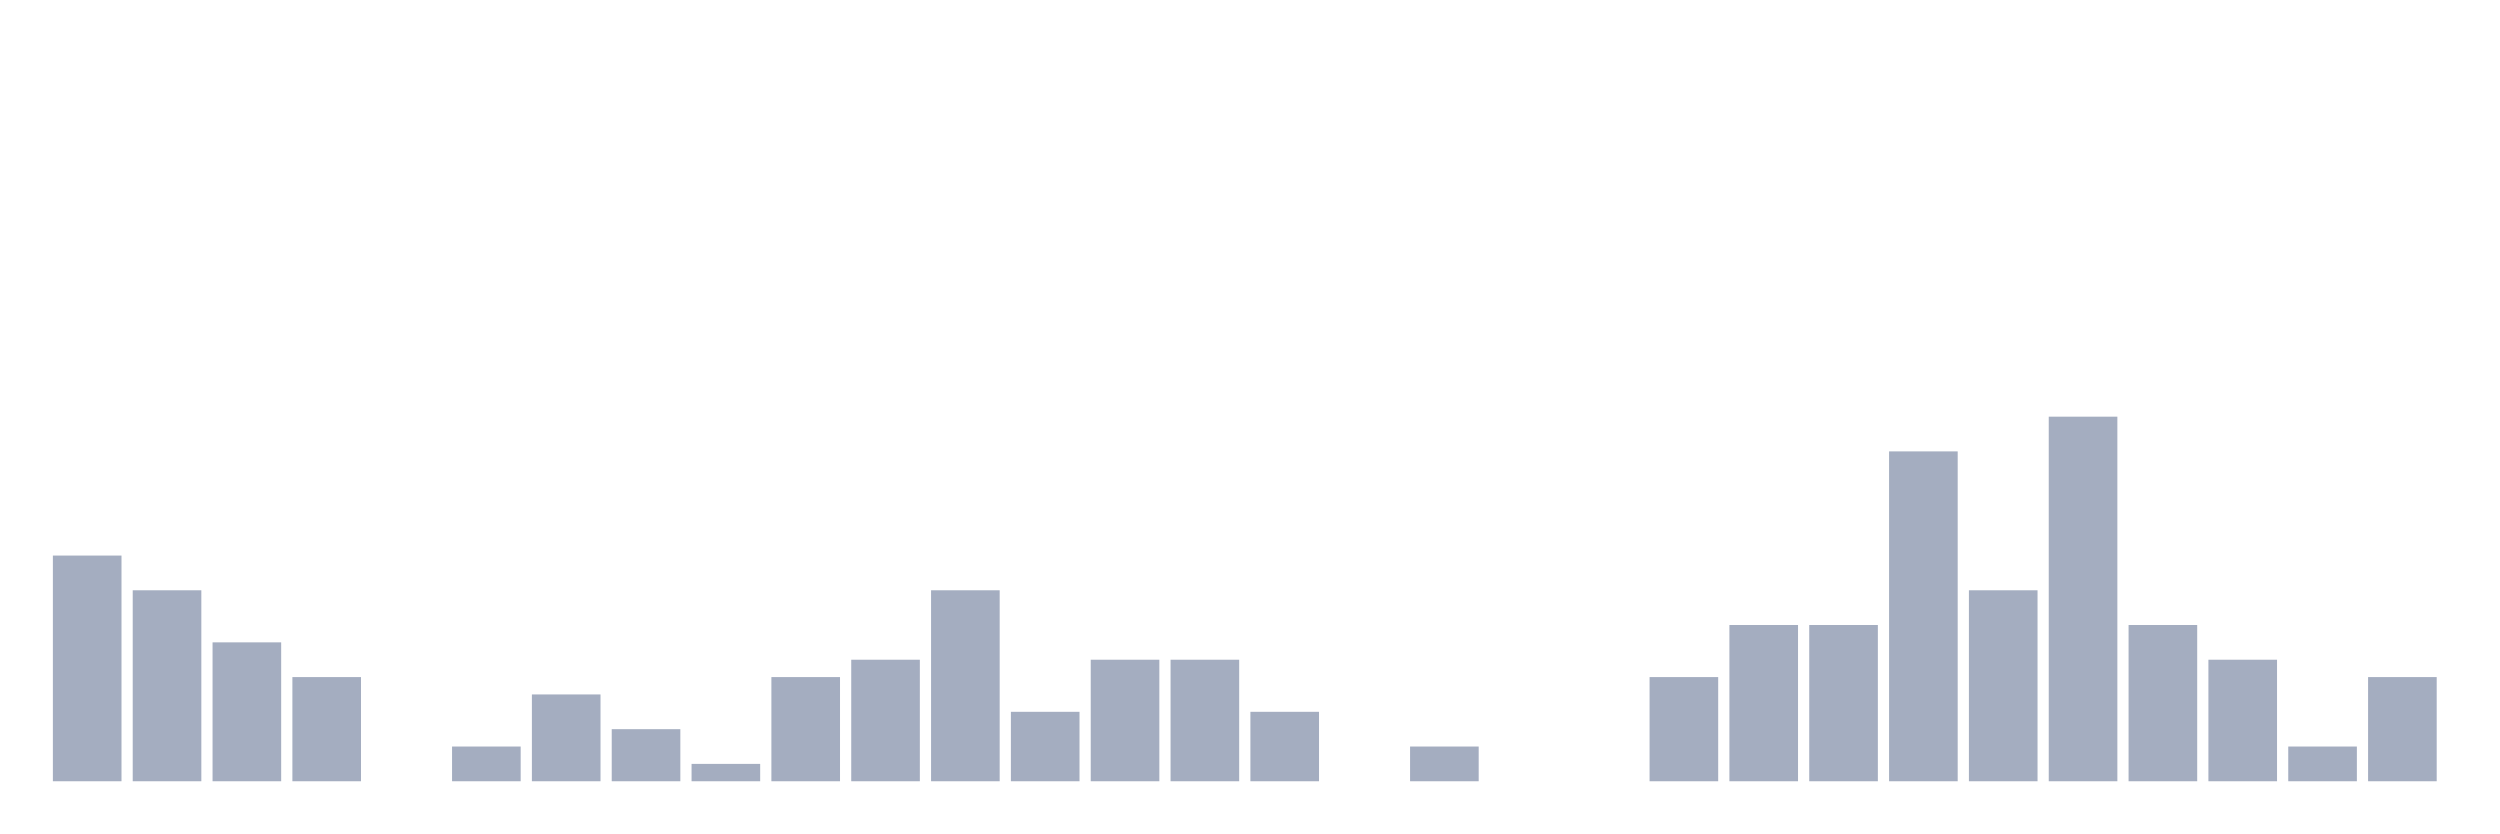
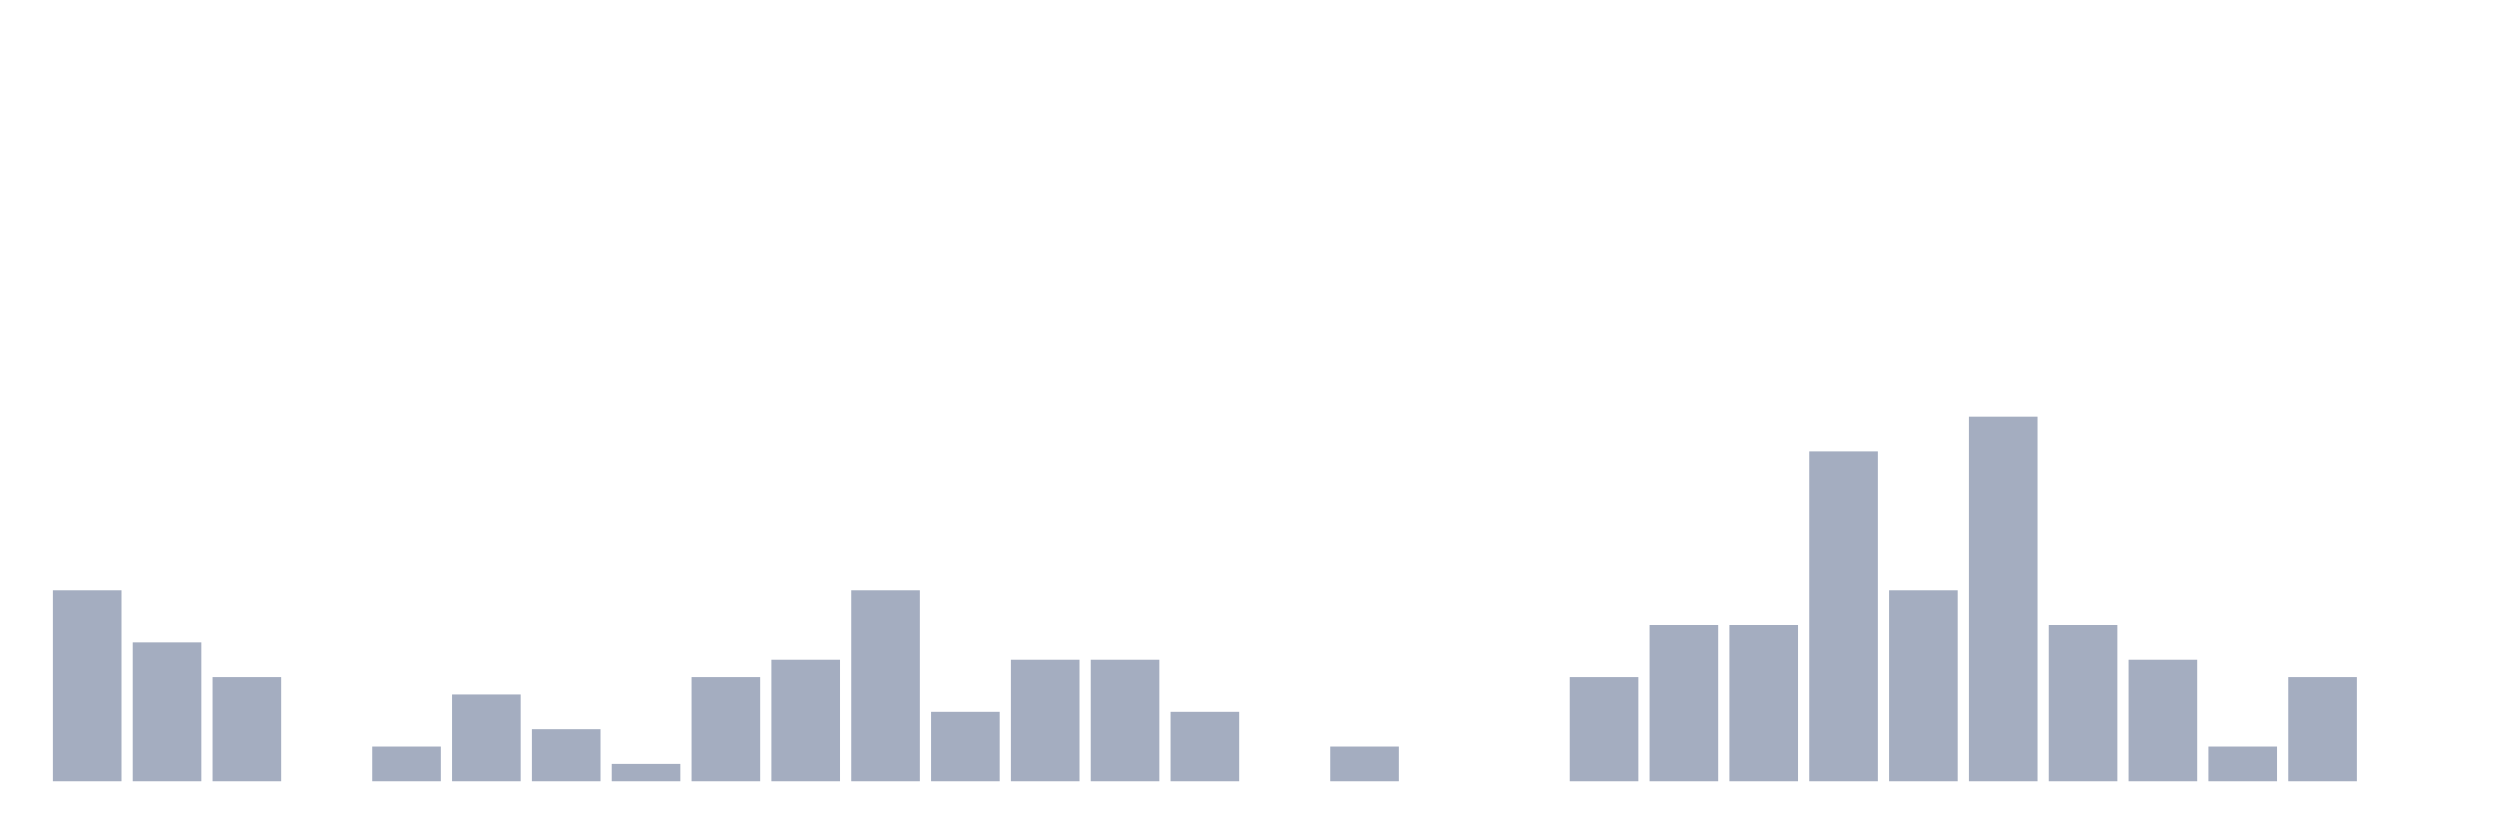
<svg xmlns="http://www.w3.org/2000/svg" viewBox="0 0 480 160">
  <g transform="translate(10,10)">
-     <rect class="bar" x="0.153" width="13.175" y="96.667" height="43.333" fill="rgb(164,173,192)" />
-     <rect class="bar" x="15.482" width="13.175" y="103.333" height="36.667" fill="rgb(164,173,192)" />
-     <rect class="bar" x="30.81" width="13.175" y="113.333" height="26.667" fill="rgb(164,173,192)" />
-     <rect class="bar" x="46.138" width="13.175" y="120" height="20" fill="rgb(164,173,192)" />
-     <rect class="bar" x="61.466" width="13.175" y="140" height="0" fill="rgb(164,173,192)" />
-     <rect class="bar" x="76.794" width="13.175" y="133.333" height="6.667" fill="rgb(164,173,192)" />
-     <rect class="bar" x="92.123" width="13.175" y="123.333" height="16.667" fill="rgb(164,173,192)" />
-     <rect class="bar" x="107.451" width="13.175" y="130" height="10" fill="rgb(164,173,192)" />
-     <rect class="bar" x="122.779" width="13.175" y="136.667" height="3.333" fill="rgb(164,173,192)" />
-     <rect class="bar" x="138.107" width="13.175" y="120" height="20" fill="rgb(164,173,192)" />
-     <rect class="bar" x="153.436" width="13.175" y="116.667" height="23.333" fill="rgb(164,173,192)" />
-     <rect class="bar" x="168.764" width="13.175" y="103.333" height="36.667" fill="rgb(164,173,192)" />
-     <rect class="bar" x="184.092" width="13.175" y="126.667" height="13.333" fill="rgb(164,173,192)" />
+     <rect class="bar" x="0.153" width="13.175" y="103.333" height="36.667" fill="rgb(164,173,192)" />
+     <rect class="bar" x="15.482" width="13.175" y="113.333" height="26.667" fill="rgb(164,173,192)" />
+     <rect class="bar" x="30.81" width="13.175" y="120" height="20" fill="rgb(164,173,192)" />
+     <rect class="bar" x="46.138" width="13.175" y="140" height="0" fill="rgb(164,173,192)" />
+     <rect class="bar" x="61.466" width="13.175" y="133.333" height="6.667" fill="rgb(164,173,192)" />
+     <rect class="bar" x="76.794" width="13.175" y="123.333" height="16.667" fill="rgb(164,173,192)" />
+     <rect class="bar" x="92.123" width="13.175" y="130" height="10" fill="rgb(164,173,192)" />
+     <rect class="bar" x="107.451" width="13.175" y="136.667" height="3.333" fill="rgb(164,173,192)" />
+     <rect class="bar" x="122.779" width="13.175" y="120" height="20" fill="rgb(164,173,192)" />
+     <rect class="bar" x="138.107" width="13.175" y="116.667" height="23.333" fill="rgb(164,173,192)" />
+     <rect class="bar" x="153.436" width="13.175" y="103.333" height="36.667" fill="rgb(164,173,192)" />
+     <rect class="bar" x="168.764" width="13.175" y="126.667" height="13.333" fill="rgb(164,173,192)" />
+     <rect class="bar" x="184.092" width="13.175" y="116.667" height="23.333" fill="rgb(164,173,192)" />
    <rect class="bar" x="199.42" width="13.175" y="116.667" height="23.333" fill="rgb(164,173,192)" />
-     <rect class="bar" x="214.748" width="13.175" y="116.667" height="23.333" fill="rgb(164,173,192)" />
-     <rect class="bar" x="230.077" width="13.175" y="126.667" height="13.333" fill="rgb(164,173,192)" />
-     <rect class="bar" x="245.405" width="13.175" y="140" height="0" fill="rgb(164,173,192)" />
-     <rect class="bar" x="260.733" width="13.175" y="133.333" height="6.667" fill="rgb(164,173,192)" />
+     <rect class="bar" x="214.748" width="13.175" y="126.667" height="13.333" fill="rgb(164,173,192)" />
+     <rect class="bar" x="230.077" width="13.175" y="140" height="0" fill="rgb(164,173,192)" />
+     <rect class="bar" x="245.405" width="13.175" y="133.333" height="6.667" fill="rgb(164,173,192)" />
+     <rect class="bar" x="260.733" width="13.175" y="140" height="0" fill="rgb(164,173,192)" />
    <rect class="bar" x="276.061" width="13.175" y="140" height="0" fill="rgb(164,173,192)" />
-     <rect class="bar" x="291.39" width="13.175" y="140" height="0" fill="rgb(164,173,192)" />
-     <rect class="bar" x="306.718" width="13.175" y="120" height="20" fill="rgb(164,173,192)" />
+     <rect class="bar" x="291.39" width="13.175" y="120" height="20" fill="rgb(164,173,192)" />
+     <rect class="bar" x="306.718" width="13.175" y="110" height="30" fill="rgb(164,173,192)" />
    <rect class="bar" x="322.046" width="13.175" y="110" height="30" fill="rgb(164,173,192)" />
-     <rect class="bar" x="337.374" width="13.175" y="110" height="30" fill="rgb(164,173,192)" />
-     <rect class="bar" x="352.702" width="13.175" y="76.667" height="63.333" fill="rgb(164,173,192)" />
-     <rect class="bar" x="368.031" width="13.175" y="103.333" height="36.667" fill="rgb(164,173,192)" />
-     <rect class="bar" x="383.359" width="13.175" y="70" height="70" fill="rgb(164,173,192)" />
-     <rect class="bar" x="398.687" width="13.175" y="110" height="30" fill="rgb(164,173,192)" />
-     <rect class="bar" x="414.015" width="13.175" y="116.667" height="23.333" fill="rgb(164,173,192)" />
-     <rect class="bar" x="429.344" width="13.175" y="133.333" height="6.667" fill="rgb(164,173,192)" />
-     <rect class="bar" x="444.672" width="13.175" y="120" height="20" fill="rgb(164,173,192)" />
+     <rect class="bar" x="337.374" width="13.175" y="76.667" height="63.333" fill="rgb(164,173,192)" />
+     <rect class="bar" x="352.702" width="13.175" y="103.333" height="36.667" fill="rgb(164,173,192)" />
+     <rect class="bar" x="368.031" width="13.175" y="70" height="70" fill="rgb(164,173,192)" />
+     <rect class="bar" x="383.359" width="13.175" y="110" height="30" fill="rgb(164,173,192)" />
+     <rect class="bar" x="398.687" width="13.175" y="116.667" height="23.333" fill="rgb(164,173,192)" />
+     <rect class="bar" x="414.015" width="13.175" y="133.333" height="6.667" fill="rgb(164,173,192)" />
+     <rect class="bar" x="429.344" width="13.175" y="120" height="20" fill="rgb(164,173,192)" />
+     <rect class="bar" x="444.672" width="13.175" y="140" height="0" fill="rgb(164,173,192)" />
  </g>
</svg>
